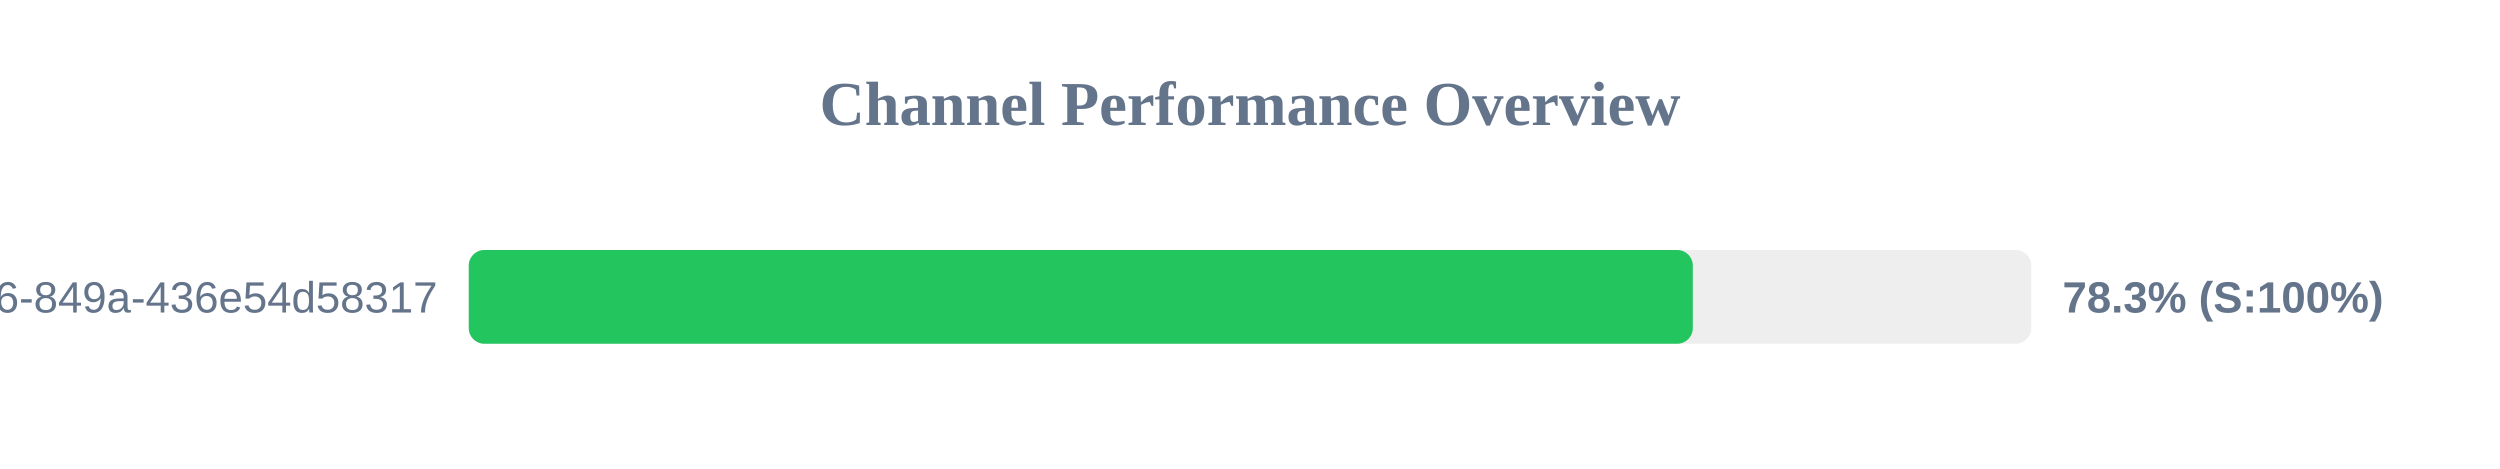
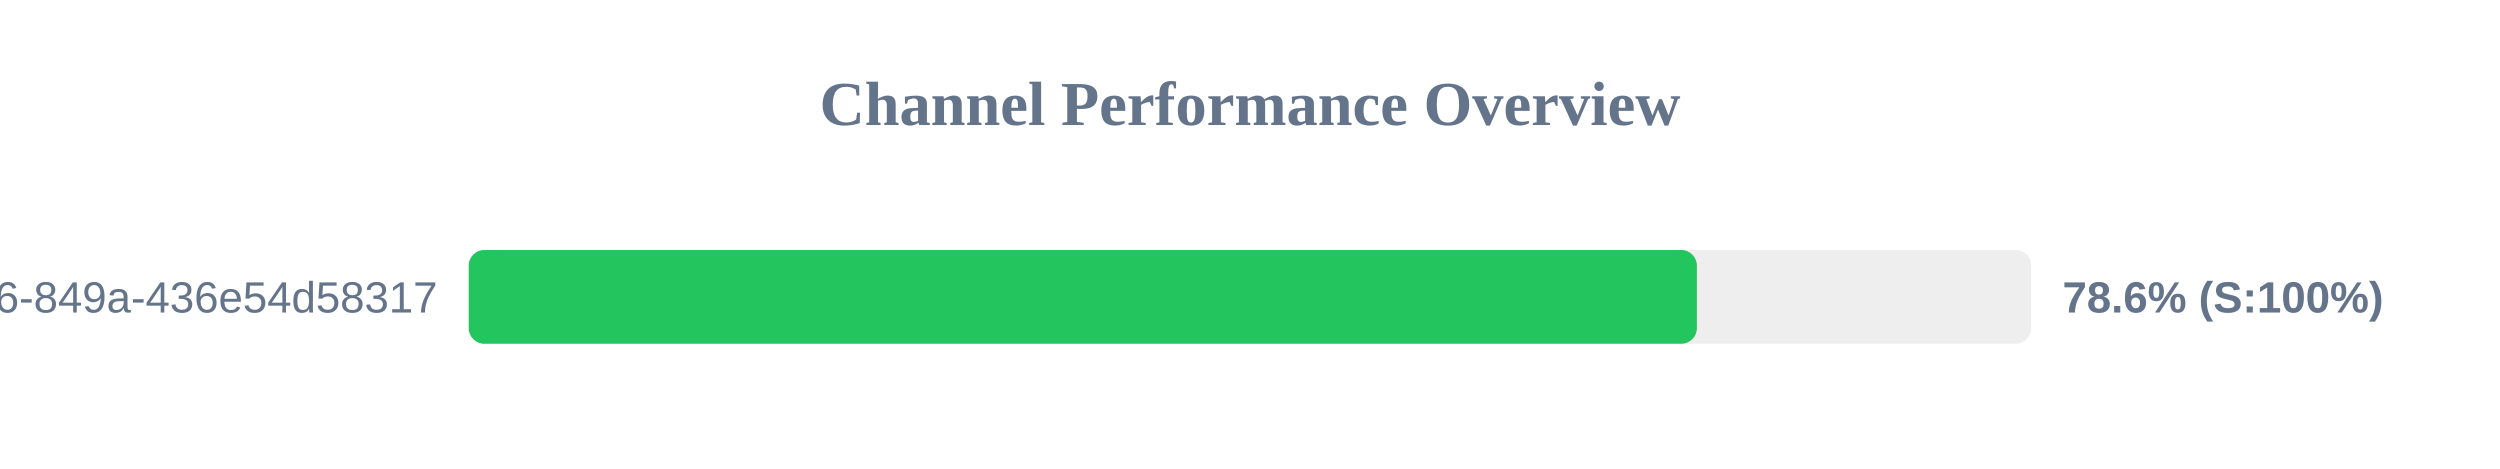
<svg xmlns="http://www.w3.org/2000/svg" width="800" height="150" version="1.1">
  <style>
        .row { font: 14px Arial; fill: #64748b; }
        .score { font: bold 14px Arial; fill: #64748b; }
    </style>
  <text x="400" y="40" text-anchor="middle" font-size="20px" font-weight="bold" fill="#64748b">Channel Performance Overview</text>
  <rect x="150" y="80" width="500" height="30" fill="#eee" rx="5" />
-   <rect x="150" y="80" width="391.7" height="30" fill="#22c55e" rx="5" />
+   <rect x="150" y="80" width="393.0" height="30" fill="#22c55e" rx="5" />
  <text x="140" y="100" text-anchor="end" class="row">?uuid=29fbd51f-03c8-4d76-849a-436e54d58317</text>
-   <text x="660" y="100" text-anchor="start" class="score">78.3% (S:100%)</text>
+   <text x="660" y="100" text-anchor="start" class="score">78.6% (S:100%)</text>
</svg>
